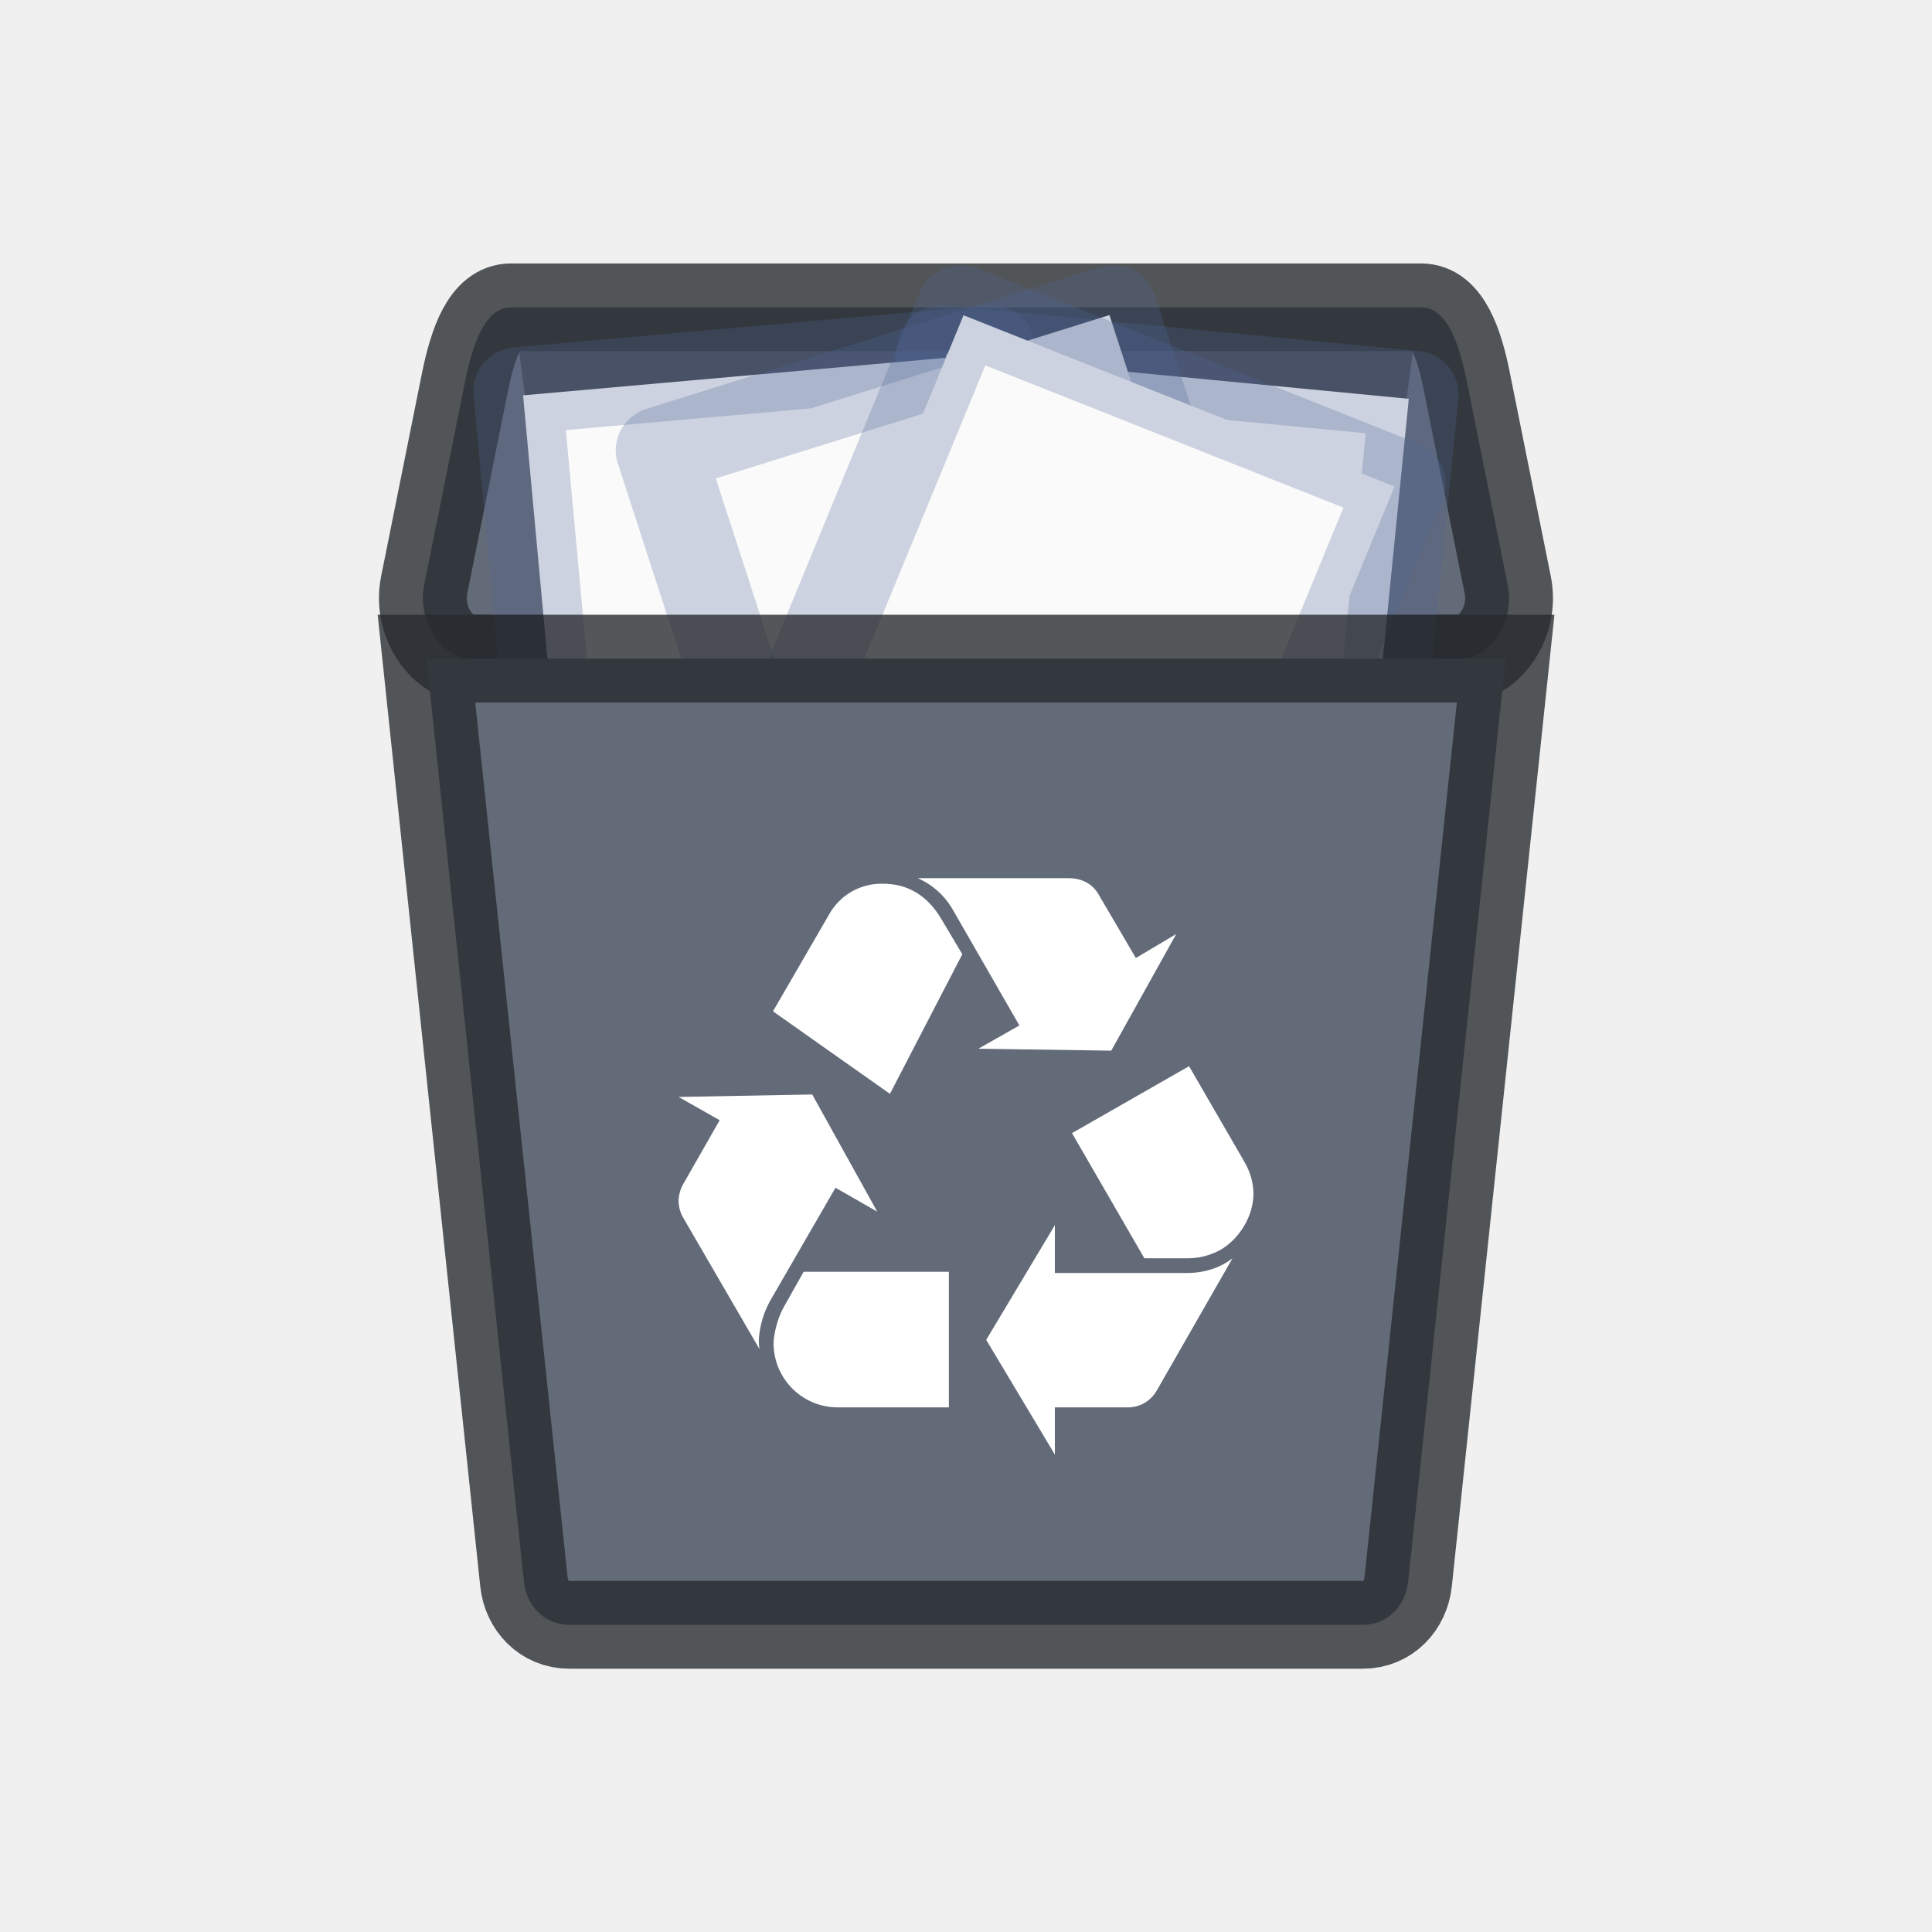
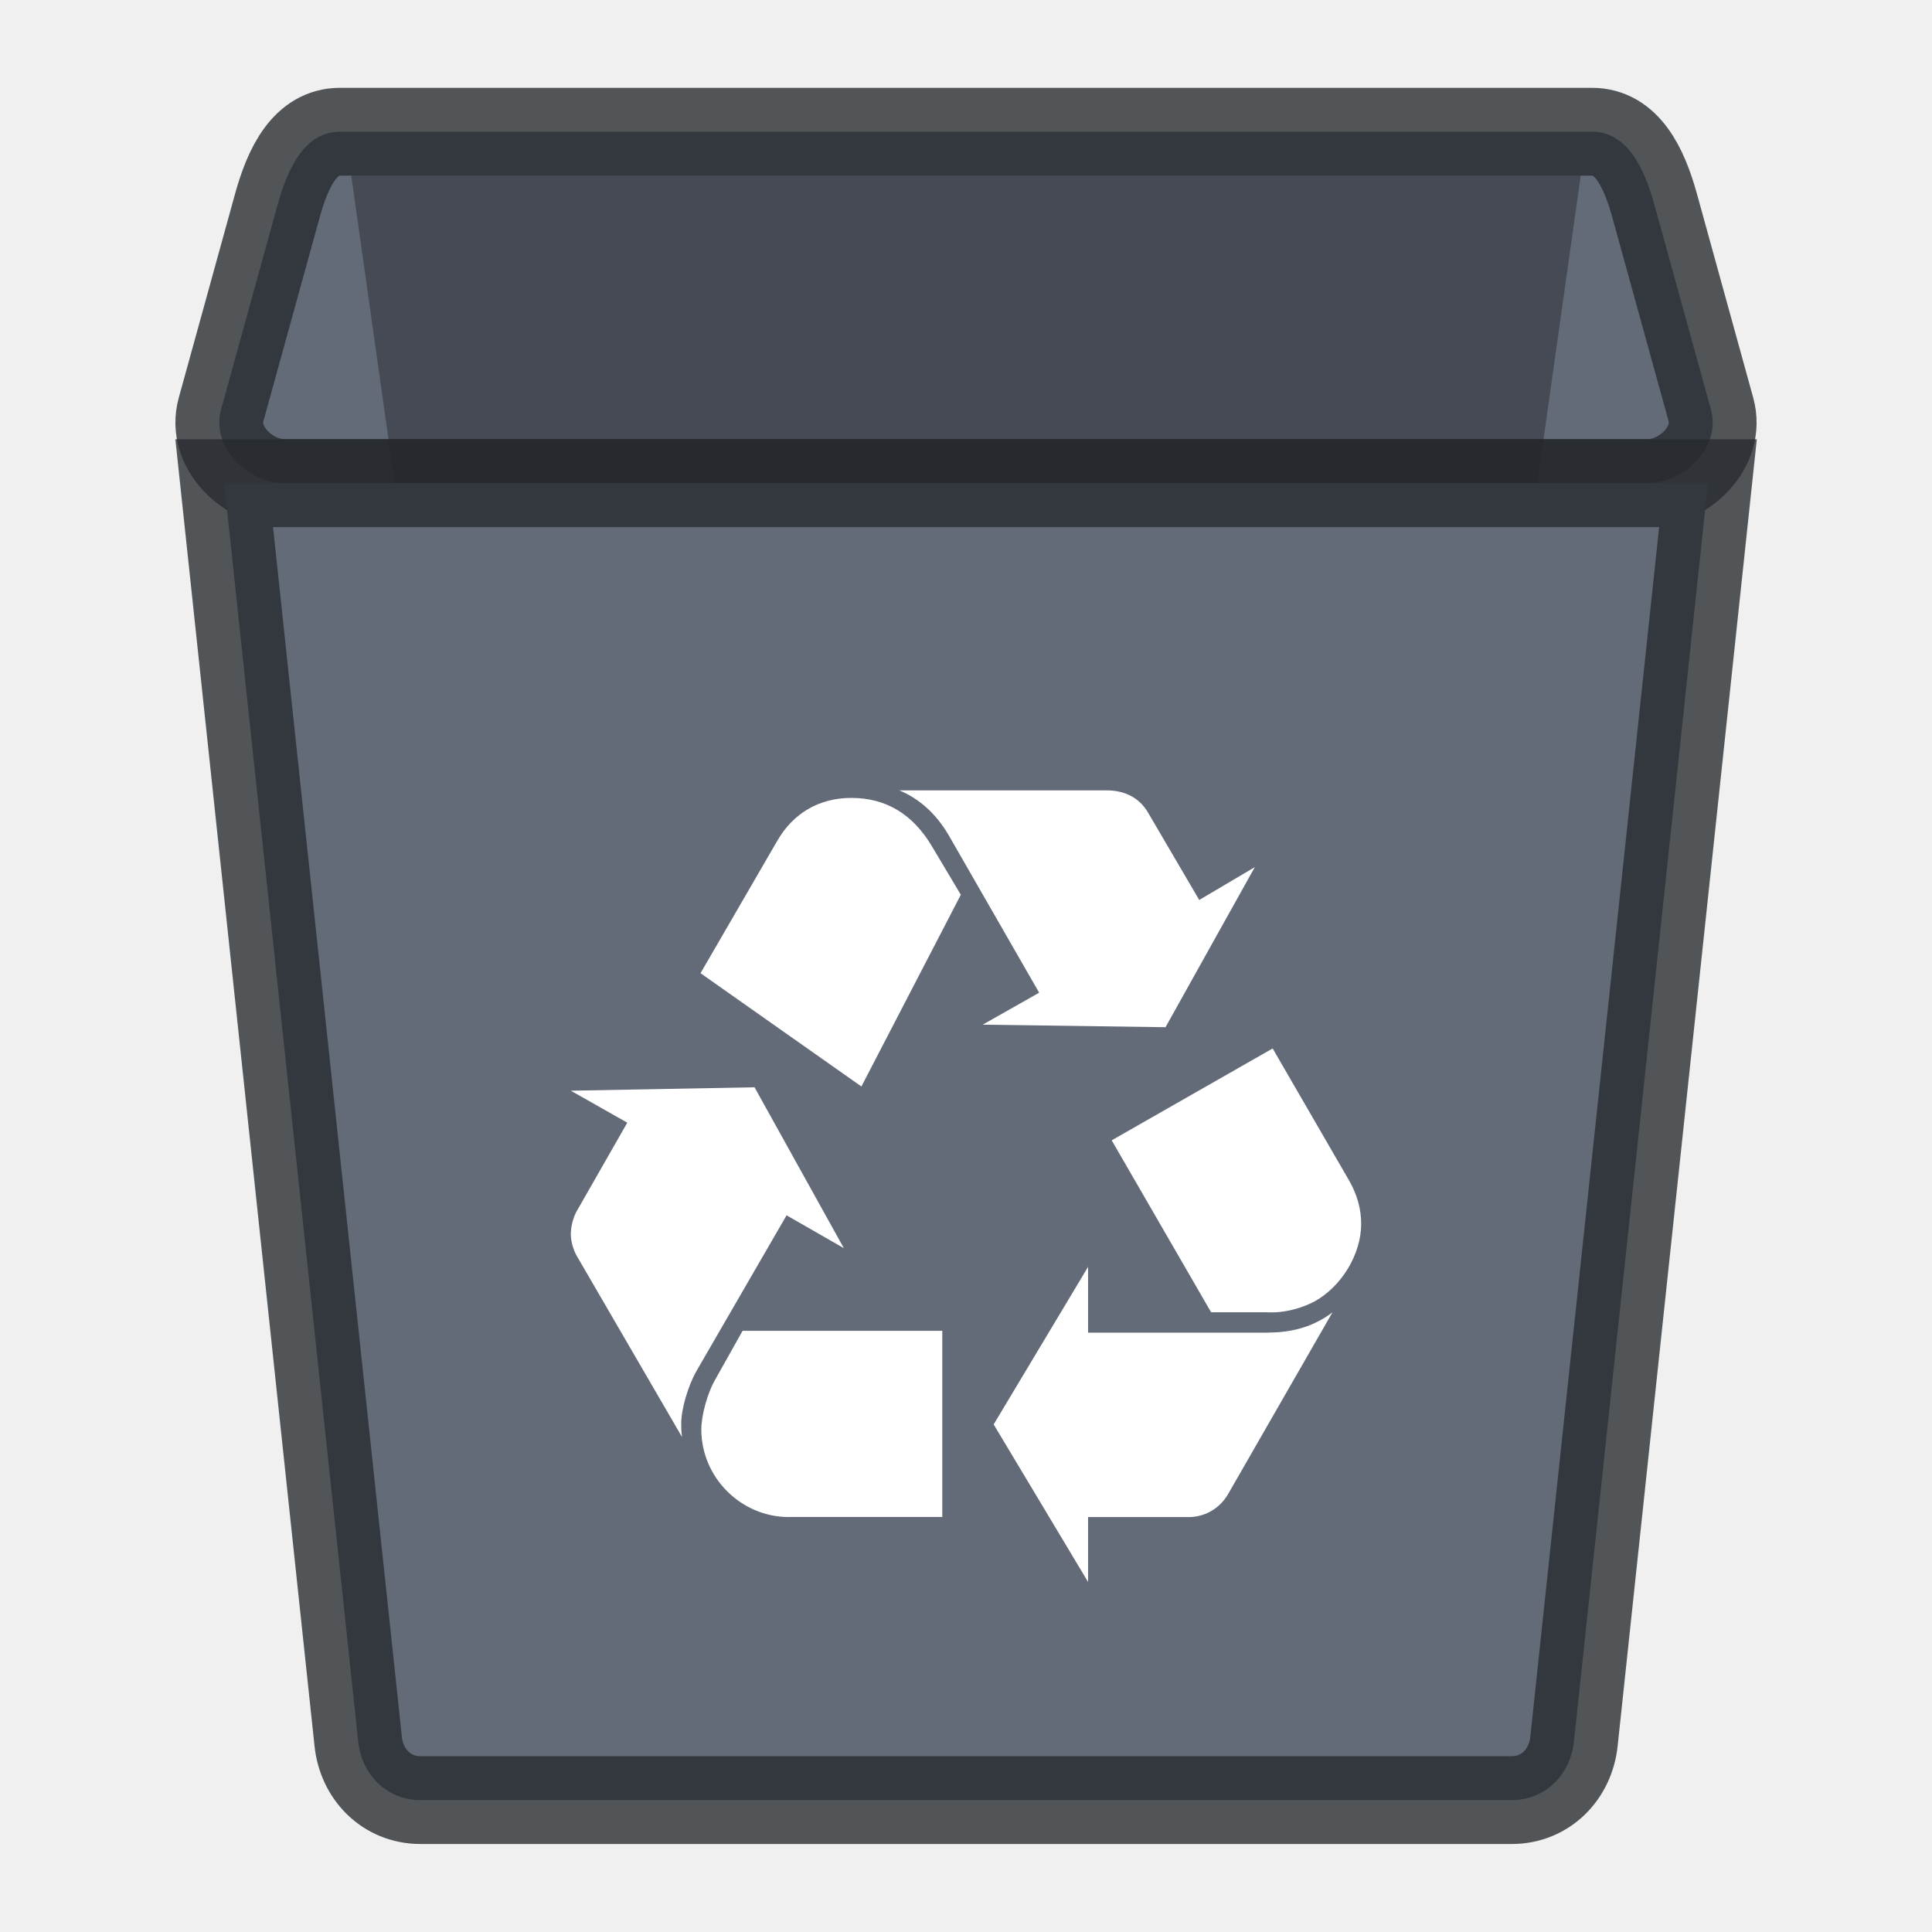
- <svg xmlns="http://www.w3.org/2000/svg" width="22" height="22" version="1.1" id="svg7">
-   <defs id="defs3">
+ <svg xmlns="http://www.w3.org/2000/svg" xmlns:xlink="http://www.w3.org/1999/xlink" width="22" height="22" version="1.1">
+   <defs>
    <style id="current-color-scheme" type="text/css" />
  </defs>
-   <g transform="translate(-1454 -759)" id="user-trash-full_16">
-     <g transform="translate(1457 762)" id="omkj-3">
-       <path id="rect4139-28-0-8" opacity="1" fill="none" fill-opacity="1" stroke="none" stroke-width="1" stroke-linecap="butt" stroke-linejoin="miter" stroke-miterlimit="4" stroke-dasharray="none" stroke-dashoffset="0" stroke-opacity="1" d="M0 0h16v16H0z" />
+   <g transform="translate(-1430,-756)">
+     <g id="dcdsnc" transform="translate(10 138)">
+       <use transform="translate(28 1)" width="100%" height="100%" xlink:href="#user-desktop_16-5" />
+       <g transform="translate(1420,618)">
+         <rect width="22" height="22" fill="none" />
+       </g>
    </g>
-     <g transform="translate(1457 762)" id="g6413-7">
-       <path d="M2.817.5h10.367c.287 0 .43.398.518.839l.467 2.322c.089.441-.231.839-.518.839H2.35c-.288 0-.608-.398-.52-.839l.467-2.322C2.387.898 2.53.5 2.817.5z" id="rect4290-3-4" opacity="1" fill="#636a78" fill-opacity="1" stroke="#272a2f" stroke-width="1" stroke-linecap="butt" stroke-linejoin="miter" stroke-miterlimit="4" stroke-dasharray="none" stroke-dashoffset="0" stroke-opacity=".784" />
-       <path d="M13.09 1l-1.603 11.807c-.04.294-.227.537-.509.537H5.022c-.282 0-.47-.243-.51-.537L2.91 1z" id="rect4203-7-01-4" opacity=".3" fill="#000" fill-opacity="1" stroke="none" stroke-width="1" stroke-linecap="butt" stroke-linejoin="miter" stroke-miterlimit="4" stroke-dasharray="none" stroke-dashoffset="0" stroke-opacity="1" />
-       <g id="g5855-5-3-3-1-7" transform="matrix(.15404 0 0 .1513 .731 1.47)">
-         <g id="csdjuncds-4-7-8-4-9-9-7-4-1" transform="matrix(-.74362 -.07283 -.0729 .74299 158.734 -733.967)">
-           <g id="layer1-1-7-3-6-3-4-4-7-8-8-5" transform="matrix(1.34284 0 0 1.34075 -.228 988.192)" fill-opacity="1" stroke-linecap="butt" stroke-linejoin="round" stroke-miterlimit="4" stroke-dasharray="none" stroke-dashoffset="0">
-             <path d="M6.866.88l34.263.003V44.13H6.866V.88z" id="path4160-2-7-2-5-5-1-3-1-0-3" display="inline" fill="#fafafa" stroke="none" stroke-width="1" stroke-opacity=".425" />
-             <path d="M6.5.5l35 .003v44.003h-35V.5z" id="path4160-3-1-6-0-1-0-0-4-6-9-6" display="inline" fill="none" stroke="#4f6698" stroke-width="6.536" stroke-opacity=".267" />
-           </g>
-         </g>
-         <g id="csdjuncds-4-7-9-1-9-4-8-9" transform="matrix(.74413 -.06735 .06741 .7435 -58.937 -734.782)">
-           <g id="layer1-1-7-3-6-1-8-6-6-9-4" transform="matrix(1.34284 0 0 1.34075 -.228 988.192)" fill-opacity="1" stroke-linecap="butt" stroke-linejoin="round" stroke-miterlimit="4" stroke-dasharray="none" stroke-dashoffset="0">
-             <path d="M6.866.88l34.263.003V44.13H6.866V.88z" id="path4160-2-7-2-8-9-3-3-5-1" display="inline" fill="#fafafa" stroke="none" stroke-width="1" stroke-opacity=".425" />
-             <path d="M6.5.5l35 .003v44.003h-35V.5z" id="path4160-3-1-6-0-5-6-0-1-7-3" display="inline" fill="none" stroke="#4f6698" stroke-width="6.536" stroke-opacity=".267" />
-           </g>
-         </g>
-         <g id="csdjuncds-4-2-2-7-9-7-5" transform="matrix(.71191 -.22665 .22684 .71131 -205.791 -697.12)">
-           <g id="layer1-1-7-3-3-5-4-4-5-1" transform="matrix(1.34284 0 0 1.34075 -.228 988.192)" fill-opacity="1" stroke-linecap="butt" stroke-linejoin="round" stroke-miterlimit="4" stroke-dasharray="none" stroke-dashoffset="0">
-             <path d="M6.866.88l34.263.003V44.13H6.866V.88z" id="path4160-2-7-6-5-6-4-9-1" display="inline" fill="#fafafa" stroke="none" stroke-width="1" stroke-opacity=".425" />
-             <path d="M6.5.5l35 .003v44.003h-35V.5z" id="path4160-3-1-6-9-3-5-0-4-4" display="inline" fill="none" stroke="#4f6698" stroke-width="6.536" stroke-opacity=".267" />
-           </g>
-         </g>
-         <g id="csdjuncds-9-9-8-0-0-1" transform="matrix(.6926 .2801 -.28034 .69201 318.14 -692.991)">
-           <g id="layer1-1-7-1-1-2-8-4-5" transform="matrix(1.34284 0 0 1.34075 -.228 988.192)" fill-opacity="1" stroke-linecap="butt" stroke-linejoin="round" stroke-miterlimit="4" stroke-dasharray="none" stroke-dashoffset="0">
-             <path d="M6.866.88l34.263.003V44.13H6.866V.88z" id="path4160-2-6-9-7-9-3-0" display="inline" fill="#fafafa" stroke="none" stroke-width="1" stroke-opacity=".425" />
-             <path d="M6.5.5l35 .003v44.003h-35V.5z" id="path4160-3-1-62-4-5-7-9-1" display="inline" fill="none" stroke="#4f6698" stroke-width="6.536" stroke-opacity=".267" />
-           </g>
-         </g>
-       </g>
-       <path d="M14.145 4.5l-1.11 10.512c-.029.27-.23.49-.517.49H3.483c-.286 0-.489-.22-.517-.49L1.856 4.5z" id="rect4203-78-8" opacity="1" fill="#636a78" fill-opacity="1" stroke="#272a2f" stroke-width="1" stroke-linecap="butt" stroke-linejoin="miter" stroke-miterlimit="4" stroke-dasharray="none" stroke-dashoffset="0" stroke-opacity=".784" />
-       <path id="path4226-1-8-06-5" d="M5.767 11.817a1.05 1.05 0 0 0-.126.434c0 .027 0 .062.007.111l-.872-1.502a.39.39 0 0 1-.049-.182c0-.063.021-.14.049-.188l.419-.734-.468-.265 1.522-.028.74 1.334-.475-.272zm.67-4.397a.681.681 0 0 1 .614-.357c.286 0 .51.133.67.405l.237.398-.824 1.59-1.332-.94zm.097 5.606a.73.73 0 0 1-.725-.727c0-.111.049-.3.118-.419l.224-.398h1.654v1.544h-1.27zM7.86 7.377A.856.856 0 0 0 7.45 7h1.716c.154 0 .272.063.342.182l.426.727.46-.273-.74 1.328-1.513-.022.467-.265zm2.645 4.119c.21 0 .384-.056.53-.168l-.865 1.51a.377.377 0 0 1-.342.188h-.816v.538l-.782-1.307.782-1.306v.545h1.493zm.67-1.258c.063.112.098.23.098.357 0 .251-.16.517-.384.642a.778.778 0 0 1-.398.091h-.46l-.824-1.425 1.333-.762z" fill="#fff" fill-opacity="1" />
+     <g transform="translate(1429 755)">
+       <path d="m4.873 2.5h14.255c0.395 0 0.591 0.398 0.713 0.839l0.641 2.322c0.122 0.441-0.318 0.839-0.713 0.839h-15.538c-0.395 0-0.835-0.398-0.713-0.839l0.641-2.322c0.122-0.441 0.318-0.839 0.713-0.839z" fill="#636a78" stroke="#272a2f" stroke-opacity=".784" />
+       <path d="m19 3-2.205 15.615c-0.055 0.389-0.312 0.71-0.7 0.71h-8.19c-0.388 0-0.645-0.321-0.7-0.71l-2.205-15.615z" opacity=".3" />
+       <path d="m20.449 6.502-1.526 14.329c-0.039 0.368-0.317 0.667-0.71 0.667h-12.424c-0.393 0-0.672-0.299-0.71-0.667l-1.526-14.329z" fill="#636a78" stroke="#272a2f" stroke-opacity=".784" />
+       <path d="m8.929 16.615c-0.096 0.172-0.172 0.432-0.172 0.595 0 0.038 0 0.086 0.009 0.153l-1.199-2.063c-0.038-0.067-0.067-0.163-0.067-0.249 0-0.087 0.029-0.192 0.067-0.259l0.576-1.008-0.643-0.364 2.092-0.039 1.017 1.832-0.652-0.374zm0.921-6.039c0.182-0.317 0.48-0.49 0.844-0.49 0.394 0 0.701 0.183 0.921 0.556l0.326 0.547-1.132 2.183-1.832-1.29zm0.134 7.699c-0.547 0-0.998-0.451-0.998-0.998 0-0.154 0.067-0.413 0.163-0.576l0.307-0.547h2.274v2.12h-1.747zm1.823-7.757c-0.144-0.249-0.336-0.422-0.566-0.518h2.36c0.211 0 0.374 0.087 0.47 0.25l0.585 0.998 0.633-0.374-1.017 1.823-2.082-0.029 0.643-0.364zm3.637 5.656c0.288 0 0.528-0.077 0.729-0.23l-1.19 2.072c-0.096 0.163-0.268 0.266-0.47 0.259h-1.123v0.739l-1.075-1.794 1.075-1.794v0.749h2.054zm0.921-1.727c0.087 0.154 0.135 0.317 0.135 0.489 0 0.345-0.221 0.71-0.528 0.882-0.144 0.077-0.346 0.137-0.547 0.125h-0.634l-1.132-1.958 1.833-1.046z" fill="#fff" />
    </g>
  </g>
</svg>
